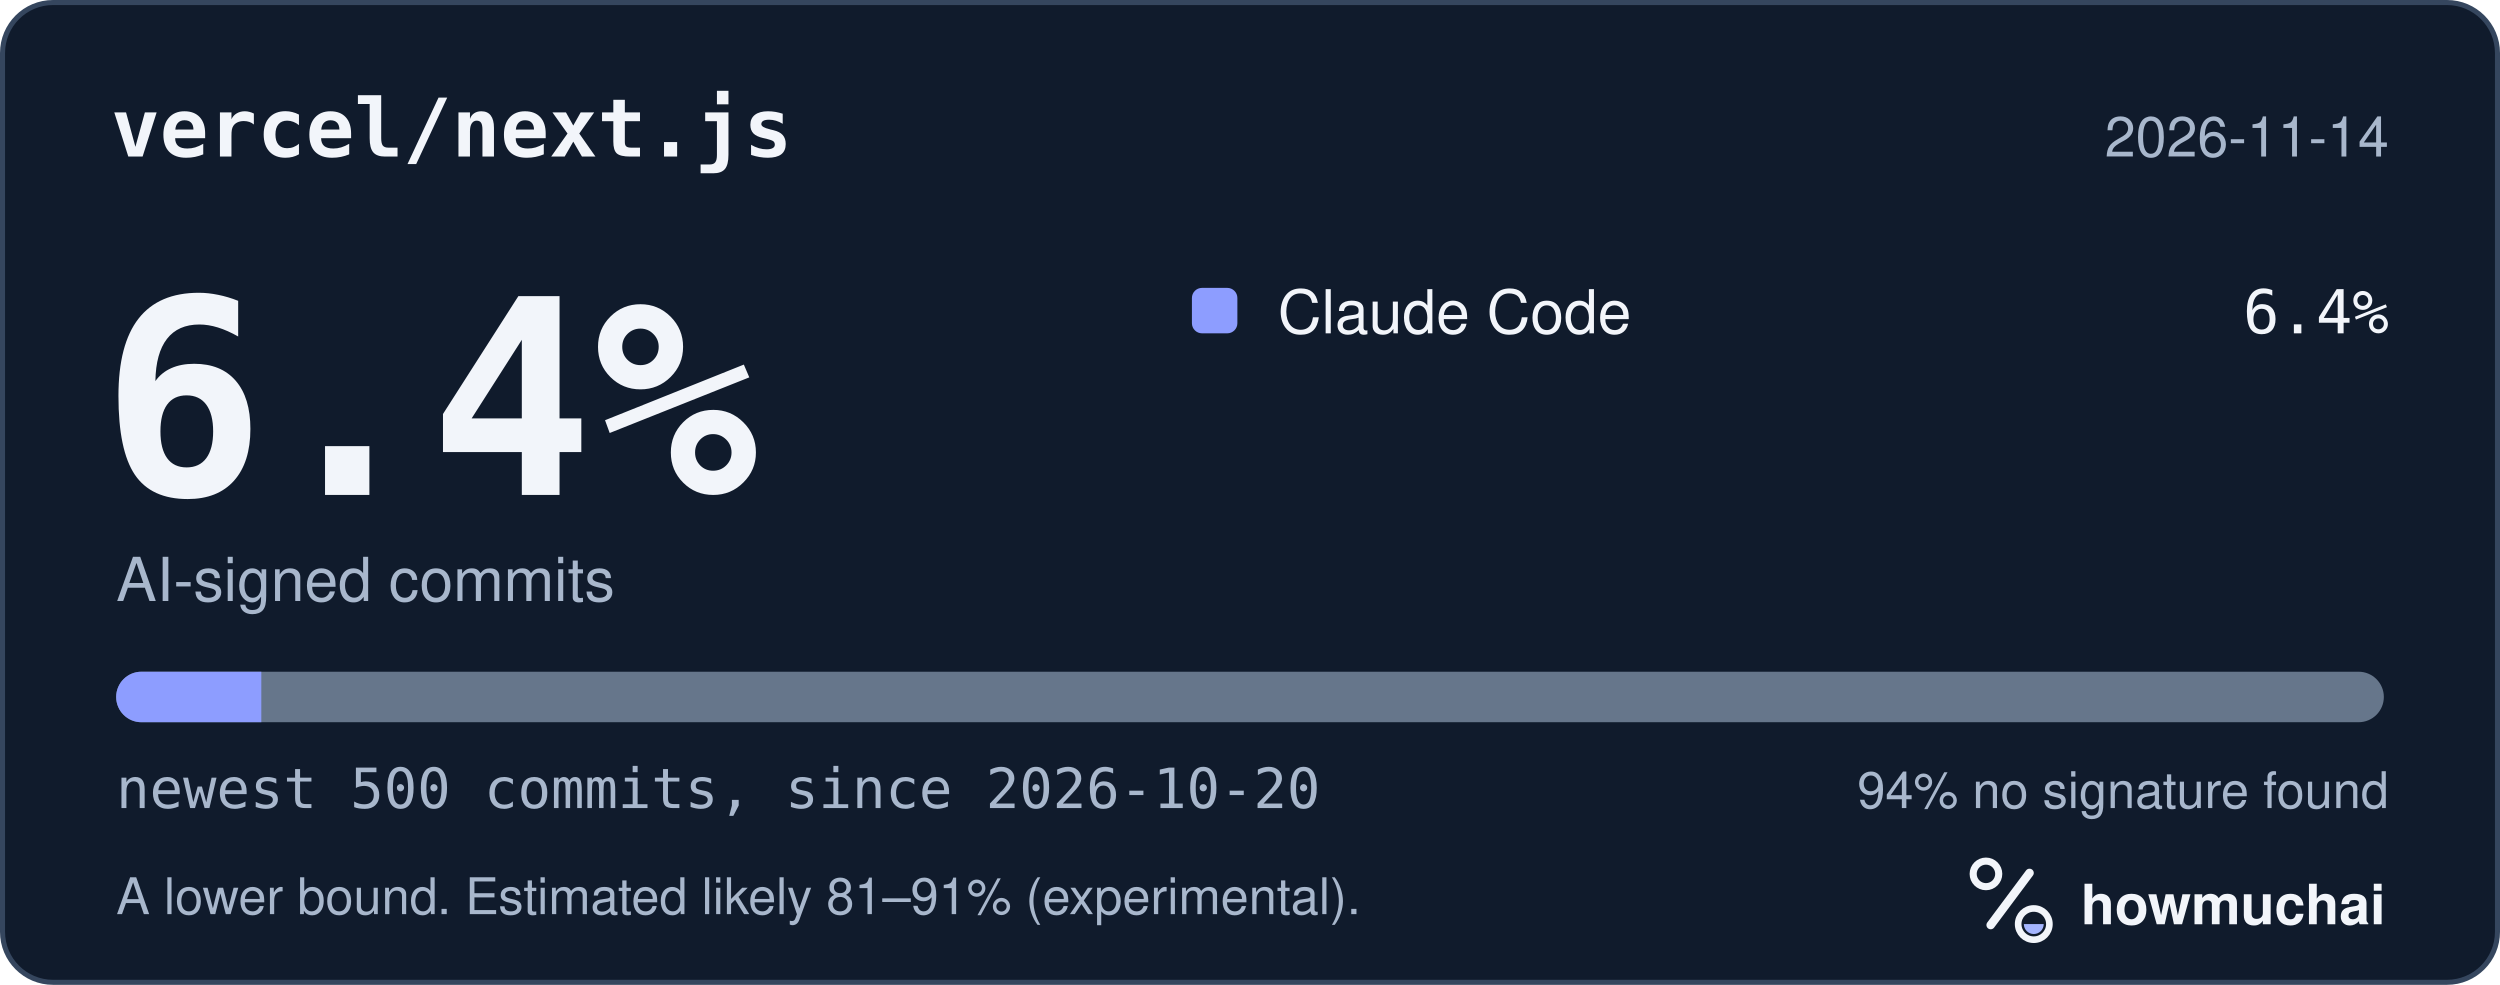
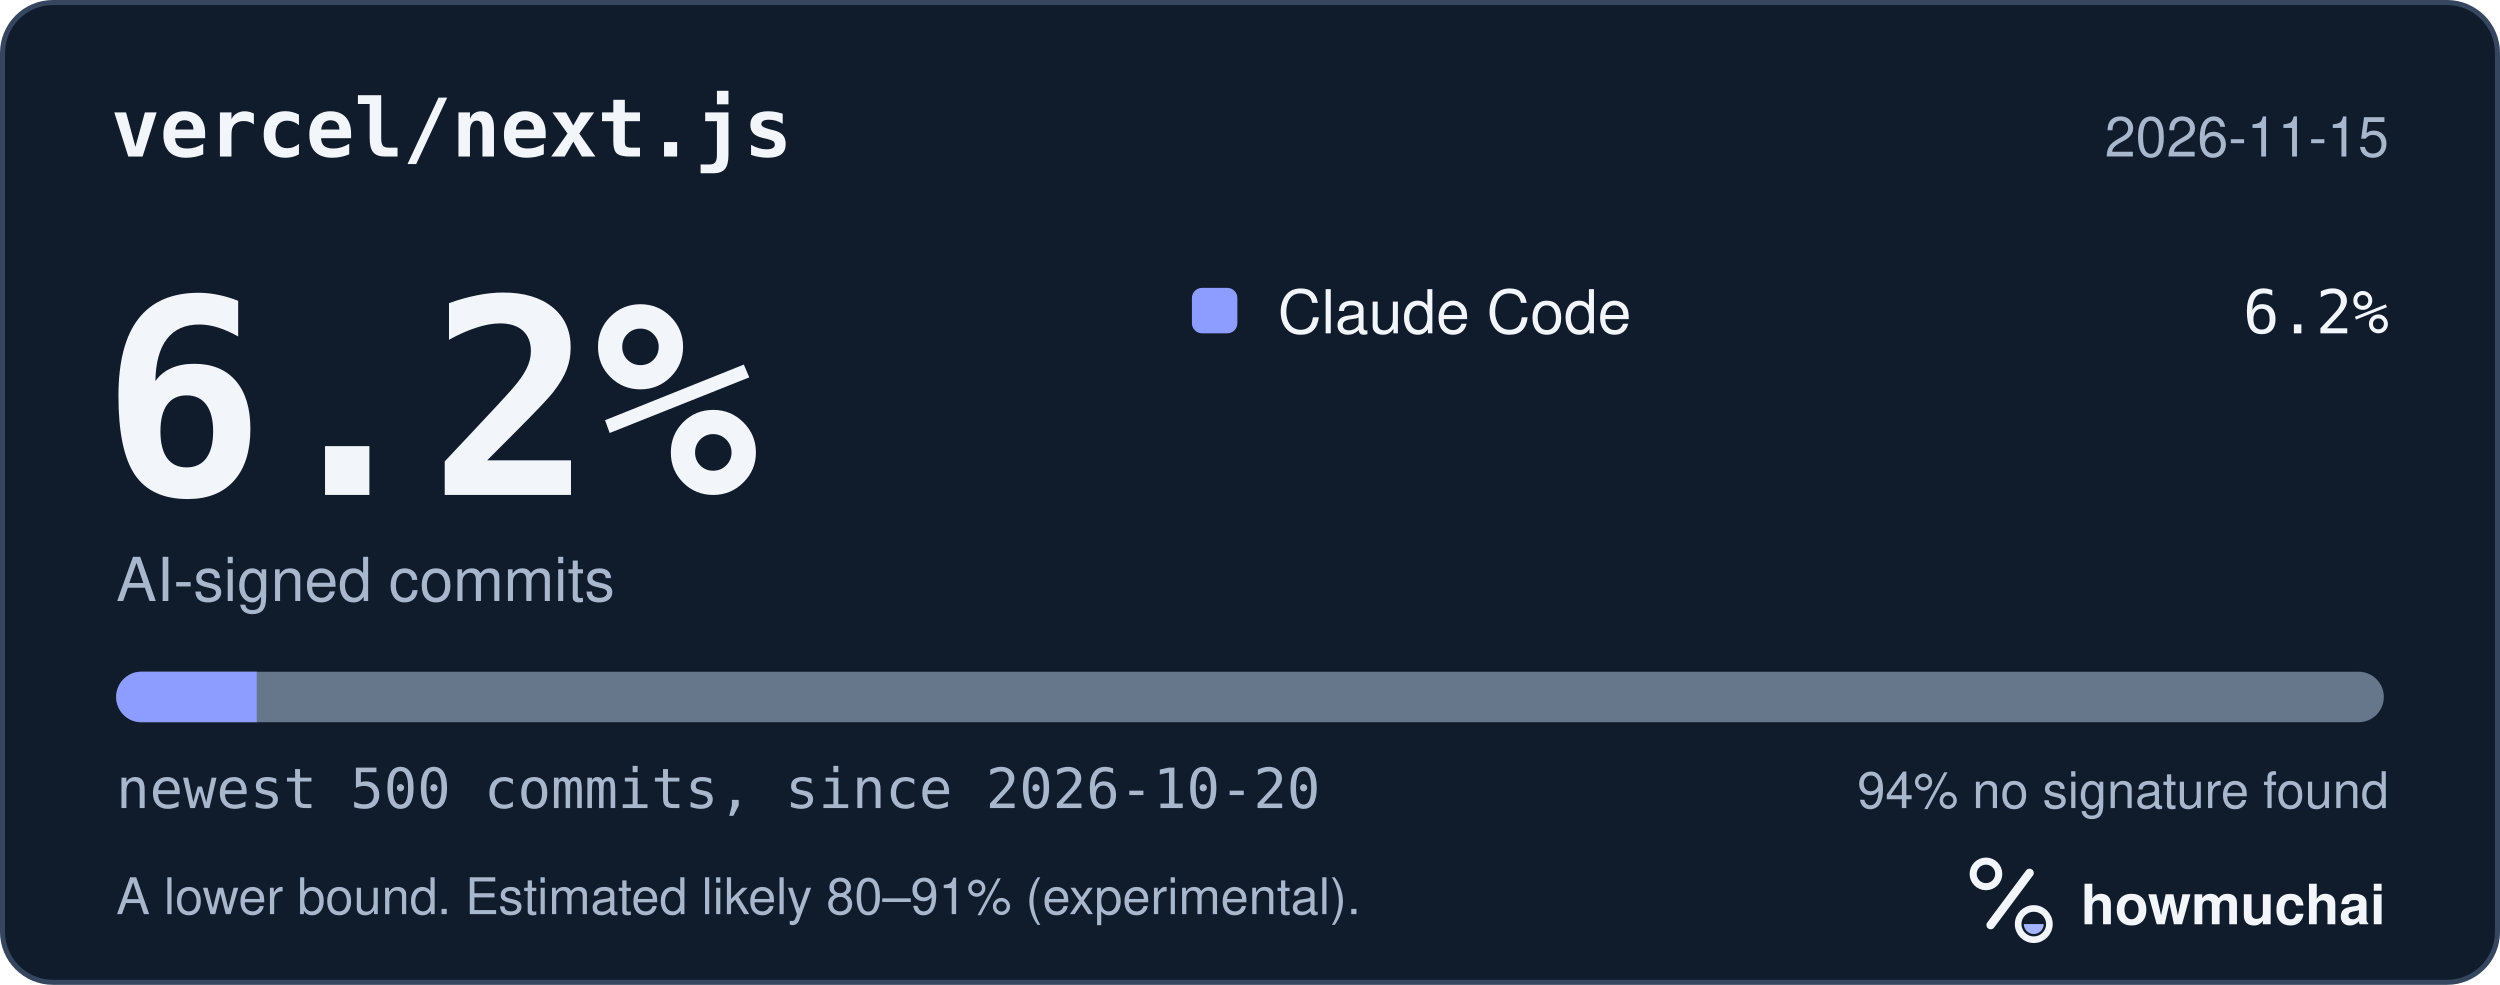
<svg xmlns="http://www.w3.org/2000/svg" width="495" height="195" viewBox="0 0 495 195" role="img" aria-labelledby="hm-t hm-d">
  <rect x="0.5" y="0.5" width="494" height="194" rx="10" fill="#101B2C" stroke="#35465E" />
  <text x="22" y="31" fill="#F2F5FA" font-family="ui-monospace, SF Mono, Menlo, Consolas, IBM Plex Mono, monospace" font-size="16" font-weight="600">vercel/next.js</text>
-   <text x="473" y="31" fill="#A8B7CC" font-family="-apple-system, BlinkMacSystemFont, Segoe UI, Helvetica, Arial, Fira Sans, sans-serif" font-size="11" text-anchor="end">2026-11-14</text>
-   <text x="20" y="98" fill="#F2F5FA" font-family="ui-monospace, SF Mono, Menlo, Consolas, IBM Plex Mono, monospace" font-size="54" font-weight="700">6.4%</text>
+   <text x="473" y="31" fill="#A8B7CC" font-family="-apple-system, BlinkMacSystemFont, Segoe UI, Helvetica, Arial, Fira Sans, sans-serif" font-size="11" text-anchor="end">2026-11-15</text>
+   <text x="20" y="98" fill="#F2F5FA" font-family="ui-monospace, SF Mono, Menlo, Consolas, IBM Plex Mono, monospace" font-size="54" font-weight="700">6.2%</text>
  <text x="23" y="119" fill="#A8B7CC" font-family="-apple-system, BlinkMacSystemFont, Segoe UI, Helvetica, Arial, Fira Sans, sans-serif" font-size="12">AI-signed commits</text>
  <rect x="236" y="57" width="9" height="9" rx="2" fill="#8D9DFF" />
  <text x="253" y="66" fill="#F2F5FA" font-family="-apple-system, BlinkMacSystemFont, Segoe UI, Helvetica, Arial, Fira Sans, sans-serif" font-size="12">Claude Code</text>
-   <text x="473" y="66" fill="#F2F5FA" font-family="ui-monospace, SF Mono, Menlo, Consolas, IBM Plex Mono, monospace" font-size="12" text-anchor="end">6.4%</text>
+   <text x="473" y="66" fill="#F2F5FA" font-family="ui-monospace, SF Mono, Menlo, Consolas, IBM Plex Mono, monospace" font-size="12" text-anchor="end">6.2%</text>
  <defs>
    <clipPath id="hm-bar">
      <rect x="23" y="133" width="449" height="10" rx="5" />
    </clipPath>
  </defs>
  <rect x="23" y="133" width="449" height="10" rx="5" fill="#66768B" />
  <g clip-path="url(#hm-bar)">
-     <rect x="23.00" y="133" width="28.74" height="10" fill="#8D9DFF" />
+     <rect x="23.00" y="133" width="27.84" height="10" fill="#8D9DFF" />
  </g>
  <text x="23" y="160" fill="#A8B7CC" font-family="ui-monospace, SF Mono, Menlo, Consolas, IBM Plex Mono, monospace" font-size="11">newest 500 commits, since 2026-10-20</text>
  <text x="473" y="160" fill="#A8B7CC" font-family="-apple-system, BlinkMacSystemFont, Segoe UI, Helvetica, Arial, Fira Sans, sans-serif" font-size="10" text-anchor="end">94% no signature found</text>
-   <text x="23" y="181" fill="#A8B7CC" font-family="-apple-system, BlinkMacSystemFont, Segoe UI, Helvetica, Arial, Fira Sans, sans-serif" font-size="10">A lower bound. Estimated likely 81–91% (experimental).</text>
+   <text x="23" y="181" fill="#A8B7CC" font-family="-apple-system, BlinkMacSystemFont, Segoe UI, Helvetica, Arial, Fira Sans, sans-serif" font-size="10">A lower bound. Estimated likely 80–91% (experimental).</text>
  <g transform="translate(386 166) scale(0.046875)">
    <circle cx="154" cy="150" r="54" fill="none" stroke="#F2F5FA" stroke-width="30" />
    <path d="M174 366 338 146" fill="none" stroke="#F2F5FA" stroke-width="36" stroke-linecap="round" />
    <circle cx="356" cy="362" r="66" fill="none" stroke="#F2F5FA" stroke-width="28" />
    <path d="M314 362a42 42 0 0 0 84 0Z" fill="#A4B5FF" />
  </g>
  <text x="412" y="183" fill="#F2F5FA" font-family="-apple-system, BlinkMacSystemFont, Segoe UI, Helvetica, Arial, Fira Sans, sans-serif" font-size="11" font-weight="650">howmuchai</text>
</svg>
